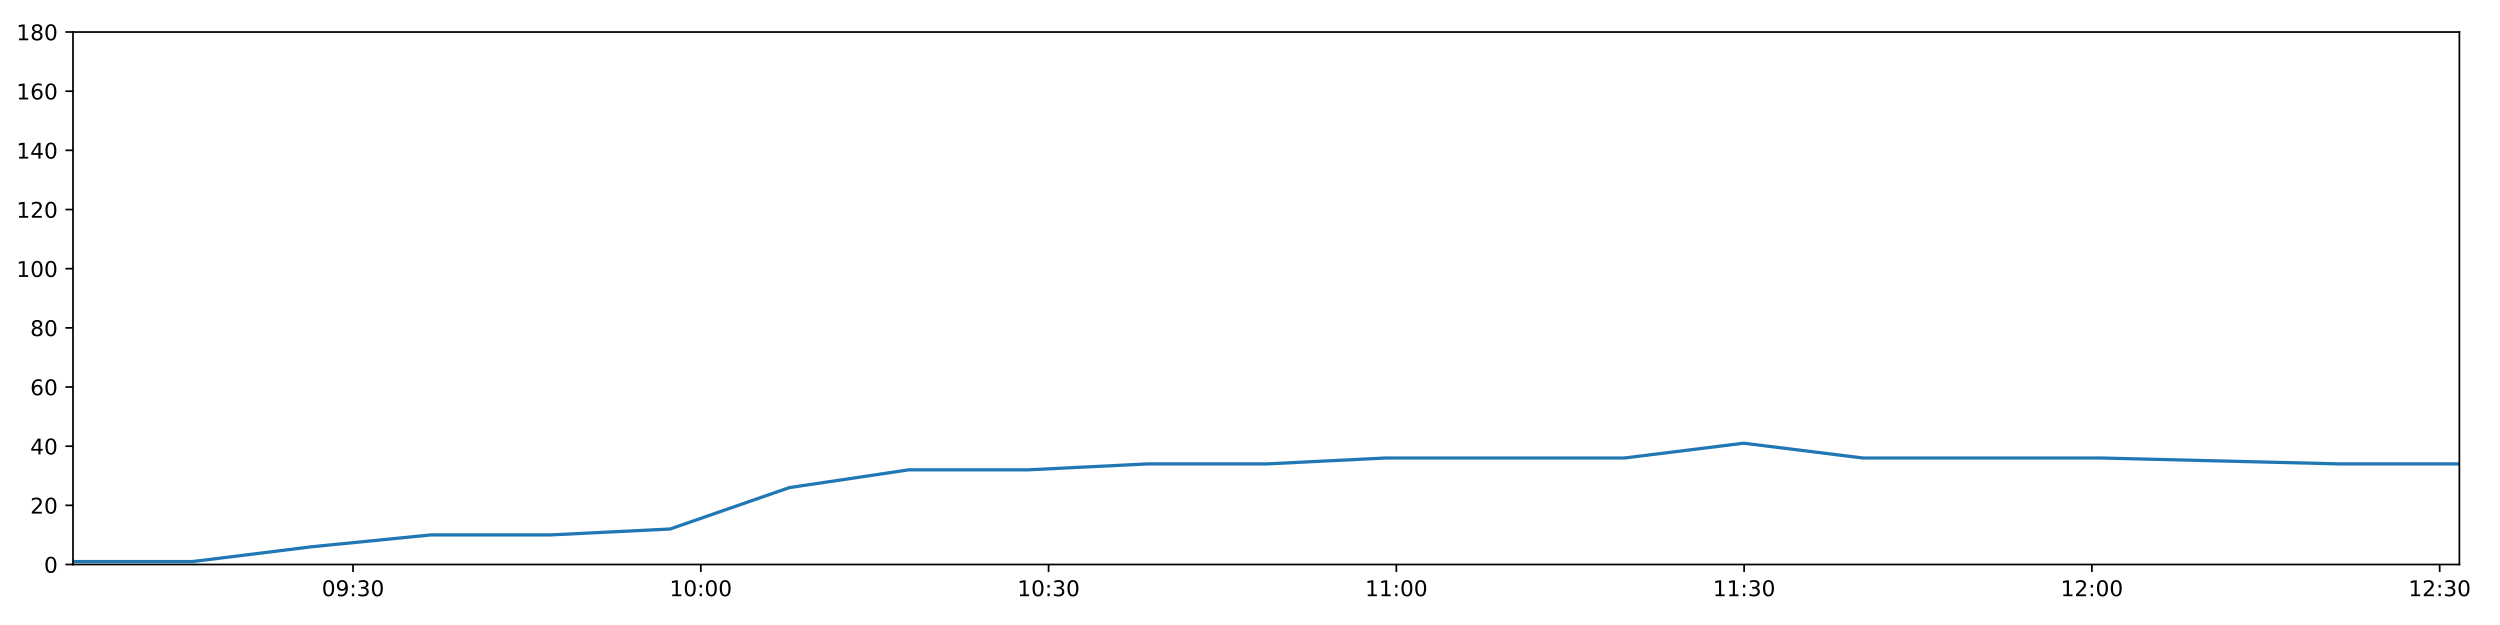
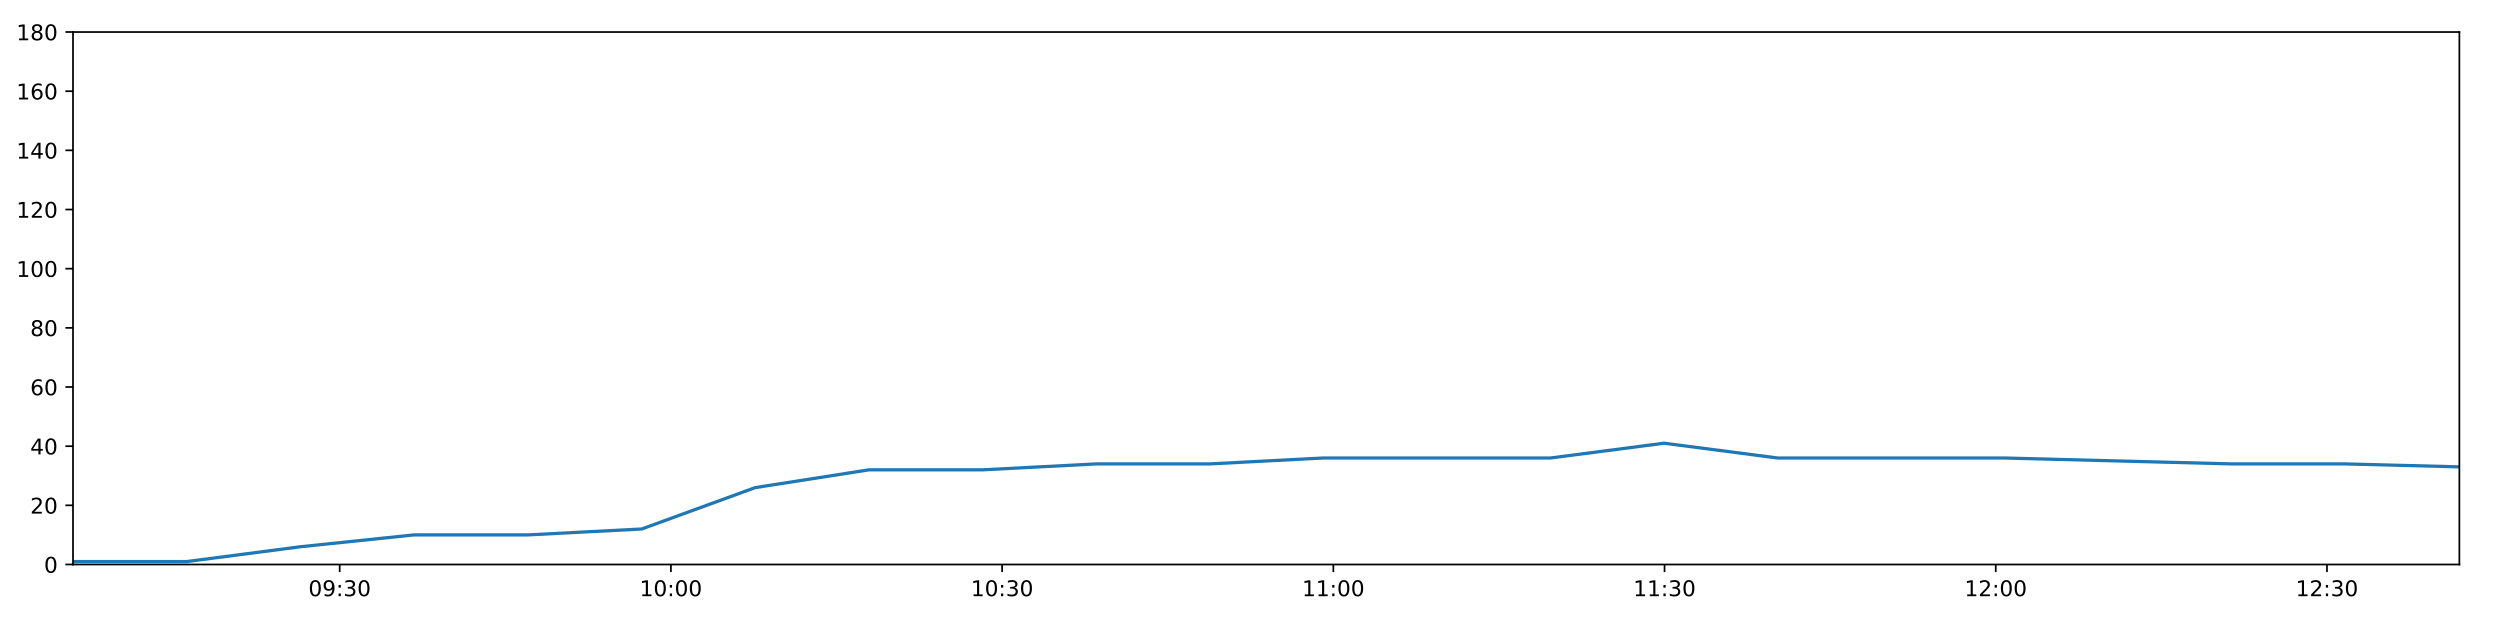
<svg xmlns="http://www.w3.org/2000/svg" xmlns:xlink="http://www.w3.org/1999/xlink" height="288pt" version="1.1" viewBox="0 0 1152 288" width="1152pt">
  <defs>
    <style type="text/css">
*{stroke-linecap:butt;stroke-linejoin:round;}
  </style>
  </defs>
  <g id="figure_1">
    <g id="patch_1">
      <path d="M 0 288  L 1152 288  L 1152 0  L 0 0  z " style="fill:#ffffff;" />
    </g>
    <g id="axes_1">
      <g id="patch_2">
        <path d="M 33.64 260.12  L 1133.28 260.12  L 1133.28 14.76  L 33.64 14.76  z " style="fill:#ffffff;" />
      </g>
      <g id="matplotlib.axis_1">
        <g id="xtick_1">
          <g id="line2d_1">
            <defs>
-               <path d="M 0 0  L 0 3.5  " id="m2dbe92a178" style="stroke:#000000;stroke-width:0.8;" />
-             </defs>
-             <g>
-               <use style="stroke:#000000;stroke-width:0.8;" x="162.677" xlink:href="#m2dbe92a178" y="260.12" />
+               <path d="M 0 0  L 0 3.5  " id="m6e4b7cb02d" style="stroke:#000000;stroke-width:0.8;" />
+             </defs>
+             <g>
+               <use style="stroke:#000000;stroke-width:0.8;" x="156.532" xlink:href="#m6e4b7cb02d" y="260.12" />
            </g>
          </g>
          <g id="text_1">
            <defs>
              <path d="M 31.781 66.406  Q 24.172 66.406 20.328 58.906  Q 16.5 51.422 16.5 36.375  Q 16.5 21.391 20.328 13.891  Q 24.172 6.391 31.781 6.391  Q 39.453 6.391 43.281 13.891  Q 47.125 21.391 47.125 36.375  Q 47.125 51.422 43.281 58.906  Q 39.453 66.406 31.781 66.406  z M 31.781 74.219  Q 44.047 74.219 50.516 64.516  Q 56.984 54.828 56.984 36.375  Q 56.984 17.969 50.516 8.266  Q 44.047 -1.422 31.781 -1.422  Q 19.531 -1.422 13.062 8.266  Q 6.594 17.969 6.594 36.375  Q 6.594 54.828 13.062 64.516  Q 19.531 74.219 31.781 74.219  z " id="DejaVuSans-48" />
              <path d="M 10.984 1.516  L 10.984 10.5  Q 14.703 8.734 18.5 7.812  Q 22.312 6.891 25.984 6.891  Q 35.75 6.891 40.891 13.453  Q 46.047 20.016 46.781 33.406  Q 43.953 29.203 39.594 26.953  Q 35.25 24.703 29.984 24.703  Q 19.047 24.703 12.672 31.312  Q 6.297 37.938 6.297 49.422  Q 6.297 60.641 12.938 67.422  Q 19.578 74.219 30.609 74.219  Q 43.266 74.219 49.922 64.516  Q 56.594 54.828 56.594 36.375  Q 56.594 19.141 48.406 8.859  Q 40.234 -1.422 26.422 -1.422  Q 22.703 -1.422 18.891 -0.688  Q 15.094 0.047 10.984 1.516  z M 30.609 32.422  Q 37.25 32.422 41.125 36.953  Q 45.016 41.5 45.016 49.422  Q 45.016 57.281 41.125 61.844  Q 37.25 66.406 30.609 66.406  Q 23.969 66.406 20.094 61.844  Q 16.219 57.281 16.219 49.422  Q 16.219 41.5 20.094 36.953  Q 23.969 32.422 30.609 32.422  z " id="DejaVuSans-57" />
              <path d="M 11.719 12.406  L 22.016 12.406  L 22.016 0  L 11.719 0  z M 11.719 51.703  L 22.016 51.703  L 22.016 39.312  L 11.719 39.312  z " id="DejaVuSans-58" />
              <path d="M 40.578 39.312  Q 47.656 37.797 51.625 33  Q 55.609 28.219 55.609 21.188  Q 55.609 10.406 48.188 4.484  Q 40.766 -1.422 27.094 -1.422  Q 22.516 -1.422 17.656 -0.516  Q 12.797 0.391 7.625 2.203  L 7.625 11.719  Q 11.719 9.328 16.594 8.109  Q 21.484 6.891 26.812 6.891  Q 36.078 6.891 40.938 10.547  Q 45.797 14.203 45.797 21.188  Q 45.797 27.641 41.281 31.266  Q 36.766 34.906 28.719 34.906  L 20.219 34.906  L 20.219 43.016  L 29.109 43.016  Q 36.375 43.016 40.234 45.922  Q 44.094 48.828 44.094 54.297  Q 44.094 59.906 40.109 62.906  Q 36.141 65.922 28.719 65.922  Q 24.656 65.922 20.016 65.031  Q 15.375 64.156 9.812 62.312  L 9.812 71.094  Q 15.438 72.656 20.344 73.438  Q 25.25 74.219 29.594 74.219  Q 40.828 74.219 47.359 69.109  Q 53.906 64.016 53.906 55.328  Q 53.906 49.266 50.438 45.094  Q 46.969 40.922 40.578 39.312  z " id="DejaVuSans-51" />
            </defs>
-             <g transform="translate(148.2674 274.7184)scale(0.1 -0.1)">
+             <g transform="translate(142.1229 274.7184)scale(0.1 -0.1)">
              <use xlink:href="#DejaVuSans-48" />
              <use x="63.623" xlink:href="#DejaVuSans-57" />
              <use x="127.246" xlink:href="#DejaVuSans-58" />
              <use x="160.938" xlink:href="#DejaVuSans-51" />
              <use x="224.561" xlink:href="#DejaVuSans-48" />
            </g>
          </g>
        </g>
        <g id="xtick_2">
          <g id="line2d_2">
            <g>
-               <use style="stroke:#000000;stroke-width:0.8;" x="322.93" xlink:href="#m2dbe92a178" y="260.12" />
+               <use style="stroke:#000000;stroke-width:0.8;" x="309.155" xlink:href="#m6e4b7cb02d" y="260.12" />
            </g>
          </g>
          <g id="text_2">
            <defs>
              <path d="M 12.406 8.297  L 28.516 8.297  L 28.516 63.922  L 10.984 60.406  L 10.984 69.391  L 28.422 72.906  L 38.281 72.906  L 38.281 8.297  L 54.391 8.297  L 54.391 0  L 12.406 0  z " id="DejaVuSans-49" />
            </defs>
-             <g transform="translate(308.5209 274.7184)scale(0.1 -0.1)">
+             <g transform="translate(294.7455 274.7184)scale(0.1 -0.1)">
              <use xlink:href="#DejaVuSans-49" />
              <use x="63.623" xlink:href="#DejaVuSans-48" />
              <use x="127.246" xlink:href="#DejaVuSans-58" />
              <use x="160.938" xlink:href="#DejaVuSans-48" />
              <use x="224.561" xlink:href="#DejaVuSans-48" />
            </g>
          </g>
        </g>
        <g id="xtick_3">
          <g id="line2d_3">
            <g>
-               <use style="stroke:#000000;stroke-width:0.8;" x="483.184" xlink:href="#m2dbe92a178" y="260.12" />
+               <use style="stroke:#000000;stroke-width:0.8;" x="461.777" xlink:href="#m6e4b7cb02d" y="260.12" />
            </g>
          </g>
          <g id="text_3">
-             <g transform="translate(468.7744 274.7184)scale(0.1 -0.1)">
+             <g transform="translate(447.3681 274.7184)scale(0.1 -0.1)">
              <use xlink:href="#DejaVuSans-49" />
              <use x="63.623" xlink:href="#DejaVuSans-48" />
              <use x="127.246" xlink:href="#DejaVuSans-58" />
              <use x="160.938" xlink:href="#DejaVuSans-51" />
              <use x="224.561" xlink:href="#DejaVuSans-48" />
            </g>
          </g>
        </g>
        <g id="xtick_4">
          <g id="line2d_4">
            <g>
-               <use style="stroke:#000000;stroke-width:0.8;" x="643.437" xlink:href="#m2dbe92a178" y="260.12" />
+               <use style="stroke:#000000;stroke-width:0.8;" x="614.4" xlink:href="#m6e4b7cb02d" y="260.12" />
            </g>
          </g>
          <g id="text_4">
-             <g transform="translate(629.0279 274.7184)scale(0.1 -0.1)">
+             <g transform="translate(599.9907 274.7184)scale(0.1 -0.1)">
              <use xlink:href="#DejaVuSans-49" />
              <use x="63.623" xlink:href="#DejaVuSans-49" />
              <use x="127.246" xlink:href="#DejaVuSans-58" />
              <use x="160.938" xlink:href="#DejaVuSans-48" />
              <use x="224.561" xlink:href="#DejaVuSans-48" />
            </g>
          </g>
        </g>
        <g id="xtick_5">
          <g id="line2d_5">
            <g>
-               <use style="stroke:#000000;stroke-width:0.8;" x="803.691" xlink:href="#m2dbe92a178" y="260.12" />
+               <use style="stroke:#000000;stroke-width:0.8;" x="767.023" xlink:href="#m6e4b7cb02d" y="260.12" />
            </g>
          </g>
          <g id="text_5">
-             <g transform="translate(789.2814 274.7184)scale(0.1 -0.1)">
+             <g transform="translate(752.6133 274.7184)scale(0.1 -0.1)">
              <use xlink:href="#DejaVuSans-49" />
              <use x="63.623" xlink:href="#DejaVuSans-49" />
              <use x="127.246" xlink:href="#DejaVuSans-58" />
              <use x="160.938" xlink:href="#DejaVuSans-51" />
              <use x="224.561" xlink:href="#DejaVuSans-48" />
            </g>
          </g>
        </g>
        <g id="xtick_6">
          <g id="line2d_6">
            <g>
-               <use style="stroke:#000000;stroke-width:0.8;" x="963.944" xlink:href="#m2dbe92a178" y="260.12" />
+               <use style="stroke:#000000;stroke-width:0.8;" x="919.645" xlink:href="#m6e4b7cb02d" y="260.12" />
            </g>
          </g>
          <g id="text_6">
            <defs>
              <path d="M 19.188 8.297  L 53.609 8.297  L 53.609 0  L 7.328 0  L 7.328 8.297  Q 12.938 14.109 22.625 23.891  Q 32.328 33.688 34.812 36.531  Q 39.547 41.844 41.422 45.531  Q 43.312 49.219 43.312 52.781  Q 43.312 58.594 39.234 62.25  Q 35.156 65.922 28.609 65.922  Q 23.969 65.922 18.812 64.312  Q 13.672 62.703 7.812 59.422  L 7.812 69.391  Q 13.766 71.781 18.938 73  Q 24.125 74.219 28.422 74.219  Q 39.75 74.219 46.484 68.547  Q 53.219 62.891 53.219 53.422  Q 53.219 48.922 51.531 44.891  Q 49.859 40.875 45.406 35.406  Q 44.188 33.984 37.641 27.219  Q 31.109 20.453 19.188 8.297  z " id="DejaVuSans-50" />
            </defs>
-             <g transform="translate(949.5349 274.7184)scale(0.1 -0.1)">
+             <g transform="translate(905.2359 274.7184)scale(0.1 -0.1)">
              <use xlink:href="#DejaVuSans-49" />
              <use x="63.623" xlink:href="#DejaVuSans-50" />
              <use x="127.246" xlink:href="#DejaVuSans-58" />
              <use x="160.938" xlink:href="#DejaVuSans-48" />
              <use x="224.561" xlink:href="#DejaVuSans-48" />
            </g>
          </g>
        </g>
        <g id="xtick_7">
          <g id="line2d_7">
            <g>
-               <use style="stroke:#000000;stroke-width:0.8;" x="1124.198" xlink:href="#m2dbe92a178" y="260.12" />
+               <use style="stroke:#000000;stroke-width:0.8;" x="1072.268" xlink:href="#m6e4b7cb02d" y="260.12" />
            </g>
          </g>
          <g id="text_7">
-             <g transform="translate(1109.788 274.7184)scale(0.1 -0.1)">
+             <g transform="translate(1057.859 274.7184)scale(0.1 -0.1)">
              <use xlink:href="#DejaVuSans-49" />
              <use x="63.623" xlink:href="#DejaVuSans-50" />
              <use x="127.246" xlink:href="#DejaVuSans-58" />
              <use x="160.938" xlink:href="#DejaVuSans-51" />
              <use x="224.561" xlink:href="#DejaVuSans-48" />
            </g>
          </g>
        </g>
      </g>
      <g id="matplotlib.axis_2">
        <g id="ytick_1">
          <g id="line2d_8">
            <defs>
-               <path d="M 0 0  L -3.5 0  " id="mcdab3dc8c7" style="stroke:#000000;stroke-width:0.8;" />
-             </defs>
-             <g>
-               <use style="stroke:#000000;stroke-width:0.8;" x="33.64" xlink:href="#mcdab3dc8c7" y="260.12" />
+               <path d="M 0 0  L -3.5 0  " id="md3153de84c" style="stroke:#000000;stroke-width:0.8;" />
+             </defs>
+             <g>
+               <use style="stroke:#000000;stroke-width:0.8;" x="33.64" xlink:href="#md3153de84c" y="260.12" />
            </g>
          </g>
          <g id="text_8">
            <g transform="translate(20.2775 263.9192)scale(0.1 -0.1)">
              <use xlink:href="#DejaVuSans-48" />
            </g>
          </g>
        </g>
        <g id="ytick_2">
          <g id="line2d_9">
            <g>
-               <use style="stroke:#000000;stroke-width:0.8;" x="33.64" xlink:href="#mcdab3dc8c7" y="232.858" />
+               <use style="stroke:#000000;stroke-width:0.8;" x="33.64" xlink:href="#md3153de84c" y="232.858" />
            </g>
          </g>
          <g id="text_9">
            <g transform="translate(13.915 236.657)scale(0.1 -0.1)">
              <use xlink:href="#DejaVuSans-50" />
              <use x="63.623" xlink:href="#DejaVuSans-48" />
            </g>
          </g>
        </g>
        <g id="ytick_3">
          <g id="line2d_10">
            <g>
-               <use style="stroke:#000000;stroke-width:0.8;" x="33.64" xlink:href="#mcdab3dc8c7" y="205.596" />
+               <use style="stroke:#000000;stroke-width:0.8;" x="33.64" xlink:href="#md3153de84c" y="205.596" />
            </g>
          </g>
          <g id="text_10">
            <defs>
              <path d="M 37.797 64.312  L 12.891 25.391  L 37.797 25.391  z M 35.203 72.906  L 47.609 72.906  L 47.609 25.391  L 58.016 25.391  L 58.016 17.188  L 47.609 17.188  L 47.609 0  L 37.797 0  L 37.797 17.188  L 4.891 17.188  L 4.891 26.703  z " id="DejaVuSans-52" />
            </defs>
            <g transform="translate(13.915 209.3948)scale(0.1 -0.1)">
              <use xlink:href="#DejaVuSans-52" />
              <use x="63.623" xlink:href="#DejaVuSans-48" />
            </g>
          </g>
        </g>
        <g id="ytick_4">
          <g id="line2d_11">
            <g>
-               <use style="stroke:#000000;stroke-width:0.8;" x="33.64" xlink:href="#mcdab3dc8c7" y="178.333" />
+               <use style="stroke:#000000;stroke-width:0.8;" x="33.64" xlink:href="#md3153de84c" y="178.333" />
            </g>
          </g>
          <g id="text_11">
            <defs>
              <path d="M 33.016 40.375  Q 26.375 40.375 22.484 35.828  Q 18.609 31.297 18.609 23.391  Q 18.609 15.531 22.484 10.953  Q 26.375 6.391 33.016 6.391  Q 39.656 6.391 43.531 10.953  Q 47.406 15.531 47.406 23.391  Q 47.406 31.297 43.531 35.828  Q 39.656 40.375 33.016 40.375  z M 52.594 71.297  L 52.594 62.312  Q 48.875 64.062 45.094 64.984  Q 41.312 65.922 37.594 65.922  Q 27.828 65.922 22.672 59.328  Q 17.531 52.734 16.797 39.406  Q 19.672 43.656 24.016 45.922  Q 28.375 48.188 33.594 48.188  Q 44.578 48.188 50.953 41.516  Q 57.328 34.859 57.328 23.391  Q 57.328 12.156 50.688 5.359  Q 44.047 -1.422 33.016 -1.422  Q 20.359 -1.422 13.672 8.266  Q 6.984 17.969 6.984 36.375  Q 6.984 53.656 15.188 63.938  Q 23.391 74.219 37.203 74.219  Q 40.922 74.219 44.703 73.484  Q 48.484 72.75 52.594 71.297  z " id="DejaVuSans-54" />
            </defs>
            <g transform="translate(13.915 182.1326)scale(0.1 -0.1)">
              <use xlink:href="#DejaVuSans-54" />
              <use x="63.623" xlink:href="#DejaVuSans-48" />
            </g>
          </g>
        </g>
        <g id="ytick_5">
          <g id="line2d_12">
            <g>
-               <use style="stroke:#000000;stroke-width:0.8;" x="33.64" xlink:href="#mcdab3dc8c7" y="151.071" />
+               <use style="stroke:#000000;stroke-width:0.8;" x="33.64" xlink:href="#md3153de84c" y="151.071" />
            </g>
          </g>
          <g id="text_12">
            <defs>
              <path d="M 31.781 34.625  Q 24.75 34.625 20.719 30.859  Q 16.703 27.094 16.703 20.516  Q 16.703 13.922 20.719 10.156  Q 24.75 6.391 31.781 6.391  Q 38.812 6.391 42.859 10.172  Q 46.922 13.969 46.922 20.516  Q 46.922 27.094 42.891 30.859  Q 38.875 34.625 31.781 34.625  z M 21.922 38.812  Q 15.578 40.375 12.031 44.719  Q 8.5 49.078 8.5 55.328  Q 8.5 64.062 14.719 69.141  Q 20.953 74.219 31.781 74.219  Q 42.672 74.219 48.875 69.141  Q 55.078 64.062 55.078 55.328  Q 55.078 49.078 51.531 44.719  Q 48 40.375 41.703 38.812  Q 48.828 37.156 52.797 32.312  Q 56.781 27.484 56.781 20.516  Q 56.781 9.906 50.312 4.234  Q 43.844 -1.422 31.781 -1.422  Q 19.734 -1.422 13.25 4.234  Q 6.781 9.906 6.781 20.516  Q 6.781 27.484 10.781 32.312  Q 14.797 37.156 21.922 38.812  z M 18.312 54.391  Q 18.312 48.734 21.844 45.562  Q 25.391 42.391 31.781 42.391  Q 38.141 42.391 41.719 45.562  Q 45.312 48.734 45.312 54.391  Q 45.312 60.062 41.719 63.234  Q 38.141 66.406 31.781 66.406  Q 25.391 66.406 21.844 63.234  Q 18.312 60.062 18.312 54.391  z " id="DejaVuSans-56" />
            </defs>
            <g transform="translate(13.915 154.8703)scale(0.1 -0.1)">
              <use xlink:href="#DejaVuSans-56" />
              <use x="63.623" xlink:href="#DejaVuSans-48" />
            </g>
          </g>
        </g>
        <g id="ytick_6">
          <g id="line2d_13">
            <g>
-               <use style="stroke:#000000;stroke-width:0.8;" x="33.64" xlink:href="#mcdab3dc8c7" y="123.809" />
+               <use style="stroke:#000000;stroke-width:0.8;" x="33.64" xlink:href="#md3153de84c" y="123.809" />
            </g>
          </g>
          <g id="text_13">
            <g transform="translate(7.5525 127.6081)scale(0.1 -0.1)">
              <use xlink:href="#DejaVuSans-49" />
              <use x="63.623" xlink:href="#DejaVuSans-48" />
              <use x="127.246" xlink:href="#DejaVuSans-48" />
            </g>
          </g>
        </g>
        <g id="ytick_7">
          <g id="line2d_14">
            <g>
-               <use style="stroke:#000000;stroke-width:0.8;" x="33.64" xlink:href="#mcdab3dc8c7" y="96.547" />
+               <use style="stroke:#000000;stroke-width:0.8;" x="33.64" xlink:href="#md3153de84c" y="96.547" />
            </g>
          </g>
          <g id="text_14">
            <g transform="translate(7.5525 100.3459)scale(0.1 -0.1)">
              <use xlink:href="#DejaVuSans-49" />
              <use x="63.623" xlink:href="#DejaVuSans-50" />
              <use x="127.246" xlink:href="#DejaVuSans-48" />
            </g>
          </g>
        </g>
        <g id="ytick_8">
          <g id="line2d_15">
            <g>
-               <use style="stroke:#000000;stroke-width:0.8;" x="33.64" xlink:href="#mcdab3dc8c7" y="69.284" />
+               <use style="stroke:#000000;stroke-width:0.8;" x="33.64" xlink:href="#md3153de84c" y="69.284" />
            </g>
          </g>
          <g id="text_15">
            <g transform="translate(7.5525 73.08366)scale(0.1 -0.1)">
              <use xlink:href="#DejaVuSans-49" />
              <use x="63.623" xlink:href="#DejaVuSans-52" />
              <use x="127.246" xlink:href="#DejaVuSans-48" />
            </g>
          </g>
        </g>
        <g id="ytick_9">
          <g id="line2d_16">
            <g>
-               <use style="stroke:#000000;stroke-width:0.8;" x="33.64" xlink:href="#mcdab3dc8c7" y="42.022" />
+               <use style="stroke:#000000;stroke-width:0.8;" x="33.64" xlink:href="#md3153de84c" y="42.022" />
            </g>
          </g>
          <g id="text_16">
            <g transform="translate(7.5525 45.82144)scale(0.1 -0.1)">
              <use xlink:href="#DejaVuSans-49" />
              <use x="63.623" xlink:href="#DejaVuSans-54" />
              <use x="127.246" xlink:href="#DejaVuSans-48" />
            </g>
          </g>
        </g>
        <g id="ytick_10">
          <g id="line2d_17">
            <g>
-               <use style="stroke:#000000;stroke-width:0.8;" x="33.64" xlink:href="#mcdab3dc8c7" y="14.76" />
+               <use style="stroke:#000000;stroke-width:0.8;" x="33.64" xlink:href="#md3153de84c" y="14.76" />
            </g>
          </g>
          <g id="text_17">
            <g transform="translate(7.5525 18.55922)scale(0.1 -0.1)">
              <use xlink:href="#DejaVuSans-49" />
              <use x="63.623" xlink:href="#DejaVuSans-56" />
              <use x="127.246" xlink:href="#DejaVuSans-48" />
            </g>
          </g>
        </g>
      </g>
      <g id="line2d_18">
-         <path clip-path="url(#pd2fe0f760d)" d="M 33.64 258.757  L 88.723 258.757  L 143.644 251.941  L 198.564 246.489  L 253.627 246.489  L 308.785 243.763  L 363.75 224.679  L 418.74 216.5  L 473.68 216.5  L 528.639 213.774  L 583.568 213.774  L 638.527 211.048  L 693.486 211.048  L 748.433 211.048  L 803.422 204.232  L 858.406 211.048  L 913.326 211.048  L 968.258 211.048  L 1023.277 212.411  L 1078.22 213.774  L 1133.28 213.774  " style="fill:none;stroke:#1f77b4;stroke-linecap:square;stroke-width:1.5;" />
+         <path clip-path="url(#p19faed5ee9)" d="M 33.64 258.757  L 86.1 258.757  L 138.406 251.941  L 190.711 246.489  L 243.152 246.489  L 295.683 243.763  L 348.031 224.679  L 400.402 216.5  L 452.727 216.5  L 505.068 213.774  L 557.382 213.774  L 609.723 211.048  L 662.065 211.048  L 714.396 211.048  L 766.767 204.232  L 819.132 211.048  L 871.437 211.048  L 923.754 211.048  L 976.153 212.411  L 1028.48 213.774  L 1080.918 213.774  L 1133.28 215.137  " style="fill:none;stroke:#1f77b4;stroke-linecap:square;stroke-width:1.5;" />
      </g>
      <g id="patch_3">
        <path d="M 33.64 260.12  L 33.64 14.76  " style="fill:none;stroke:#000000;stroke-linecap:square;stroke-linejoin:miter;stroke-width:0.8;" />
      </g>
      <g id="patch_4">
        <path d="M 1133.28 260.12  L 1133.28 14.76  " style="fill:none;stroke:#000000;stroke-linecap:square;stroke-linejoin:miter;stroke-width:0.8;" />
      </g>
      <g id="patch_5">
        <path d="M 33.64 260.12  L 1133.28 260.12  " style="fill:none;stroke:#000000;stroke-linecap:square;stroke-linejoin:miter;stroke-width:0.8;" />
      </g>
      <g id="patch_6">
        <path d="M 33.64 14.76  L 1133.28 14.76  " style="fill:none;stroke:#000000;stroke-linecap:square;stroke-linejoin:miter;stroke-width:0.8;" />
      </g>
    </g>
  </g>
  <defs>
-     <clipPath id="pd2fe0f760d">
+     <clipPath id="p19faed5ee9">
      <rect height="245.36" width="1099.64" x="33.64" y="14.76" />
    </clipPath>
  </defs>
</svg>
